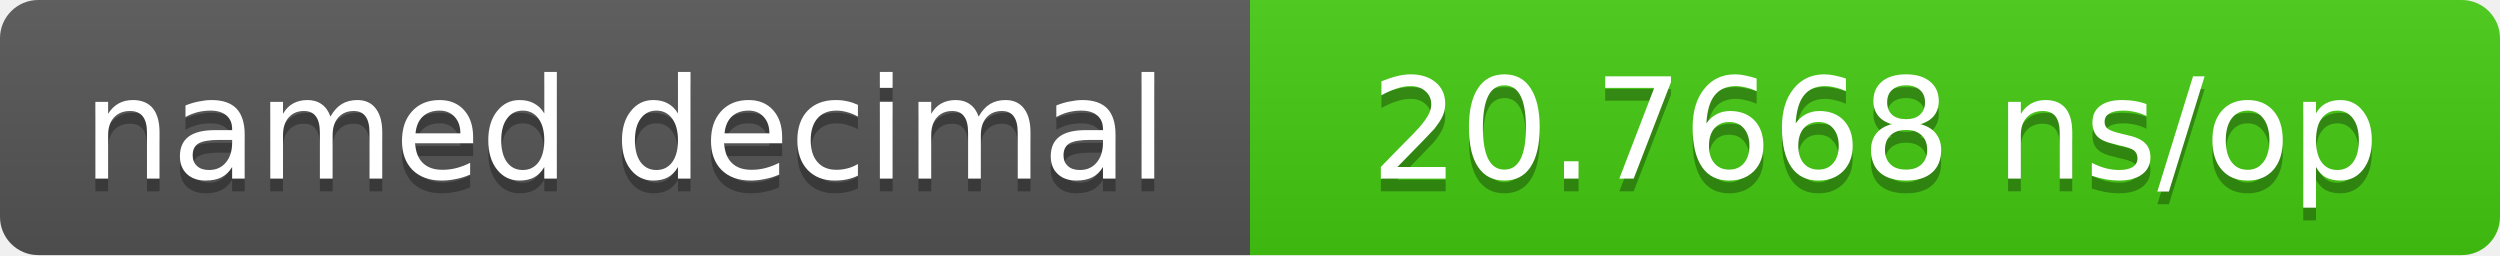
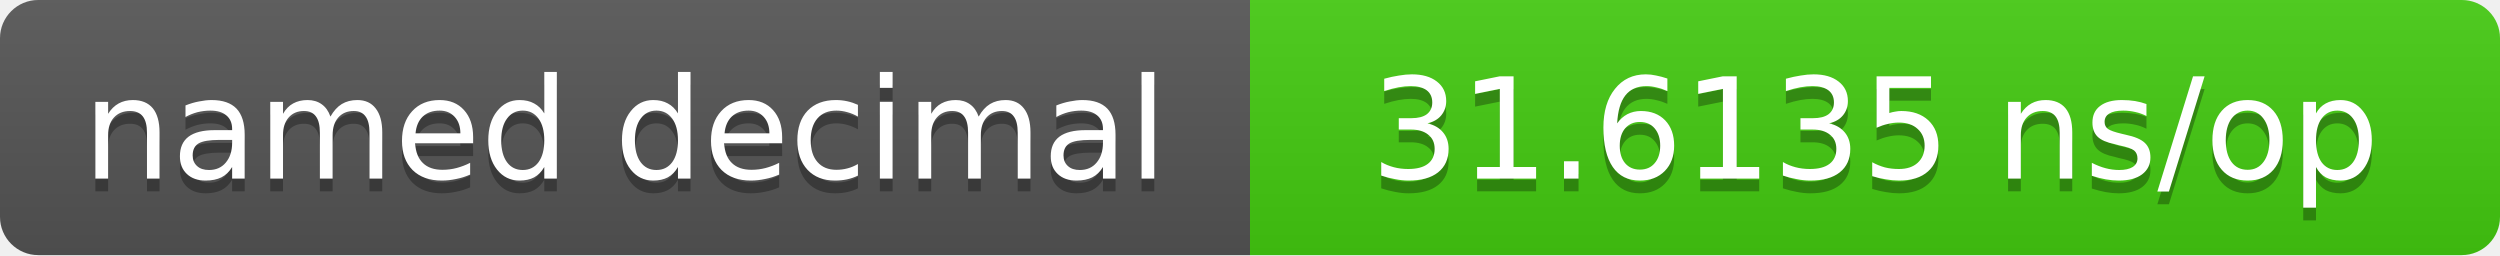
- <svg xmlns="http://www.w3.org/2000/svg" width="196" height="20" role="img" aria-label="named decimal: 20.7668 ns/op">
+ <svg xmlns="http://www.w3.org/2000/svg" width="196" height="20" role="img" aria-label="named decimal: 31.6135 ns/op">
  <linearGradient id="s" x2="0" y2="100%">
    <stop offset="0" stop-color="#bbb" stop-opacity=".1" />
    <stop offset="1" stop-opacity=".1" />
  </linearGradient>
  <clipPath id="r">
    <rect width="196" height="20" rx="3" fill="#fff" />
  </clipPath>
  <g clip-path="url(#r)">
    <rect width="98" height="20" fill="#555" />
    <rect x="98" width="98" height="20" fill="#4c1" />
    <rect width="196" height="20" fill="url(#s)" />
  </g>
  <g fill="#fff" text-anchor="middle" font-family="Verdana,DejaVu Sans,sans-serif" font-size="11">
    <text x="49.0" y="15" fill="#010101" fill-opacity=".3">named decimal</text>
    <text x="49.0" y="14">named decimal</text>
-     <text x="147.0" y="15" fill="#010101" fill-opacity=".3">20.7668 ns/op</text>
-     <text x="147.0" y="14">20.7668 ns/op</text>
+     <text x="147.0" y="15" fill="#010101" fill-opacity=".3">31.6135 ns/op</text>
+     <text x="147.0" y="14">31.6135 ns/op</text>
  </g>
</svg>
